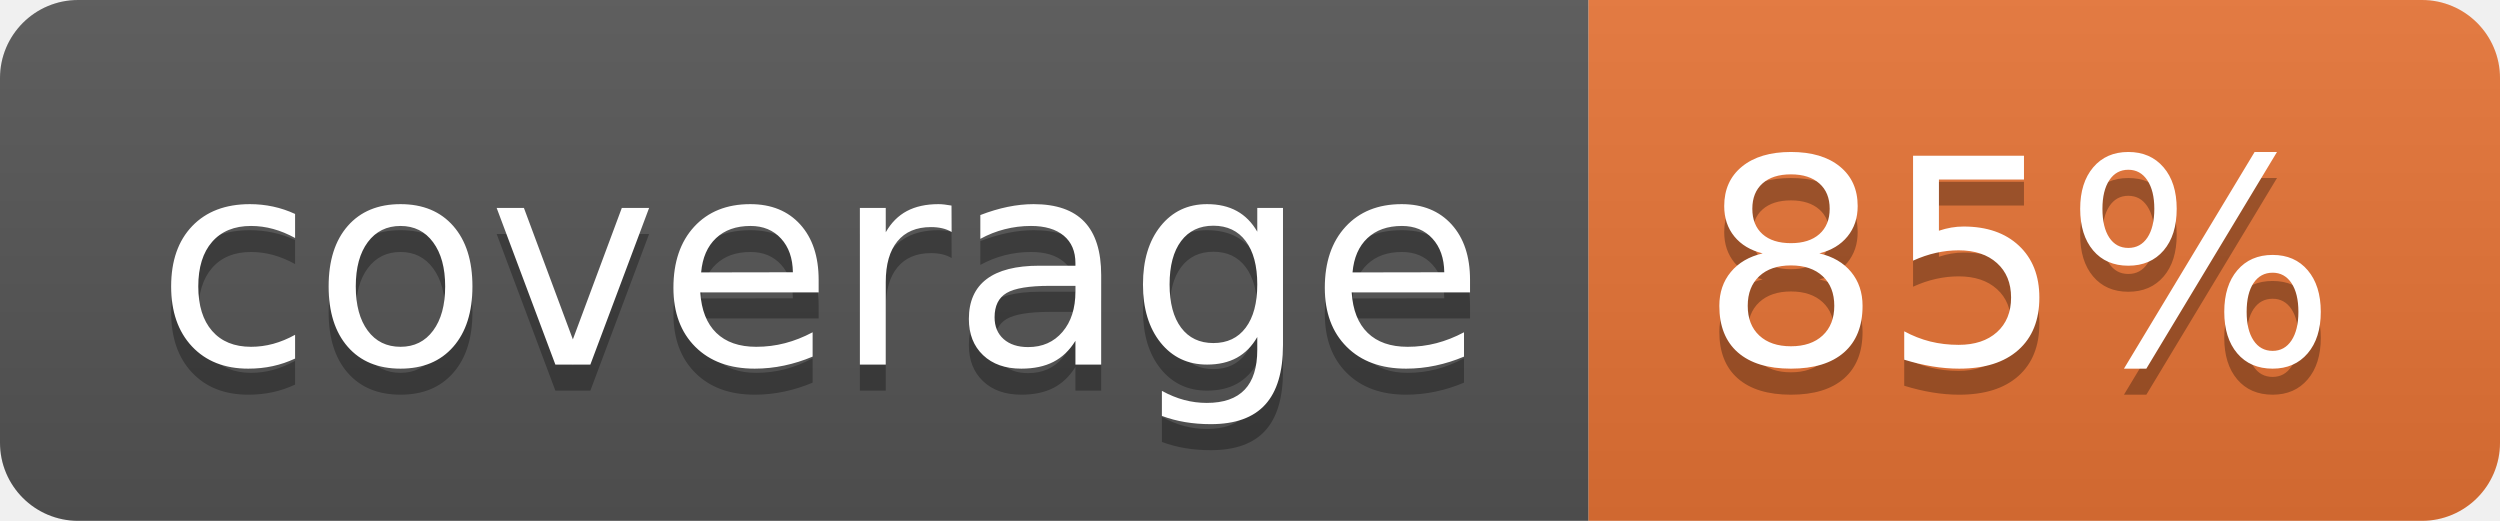
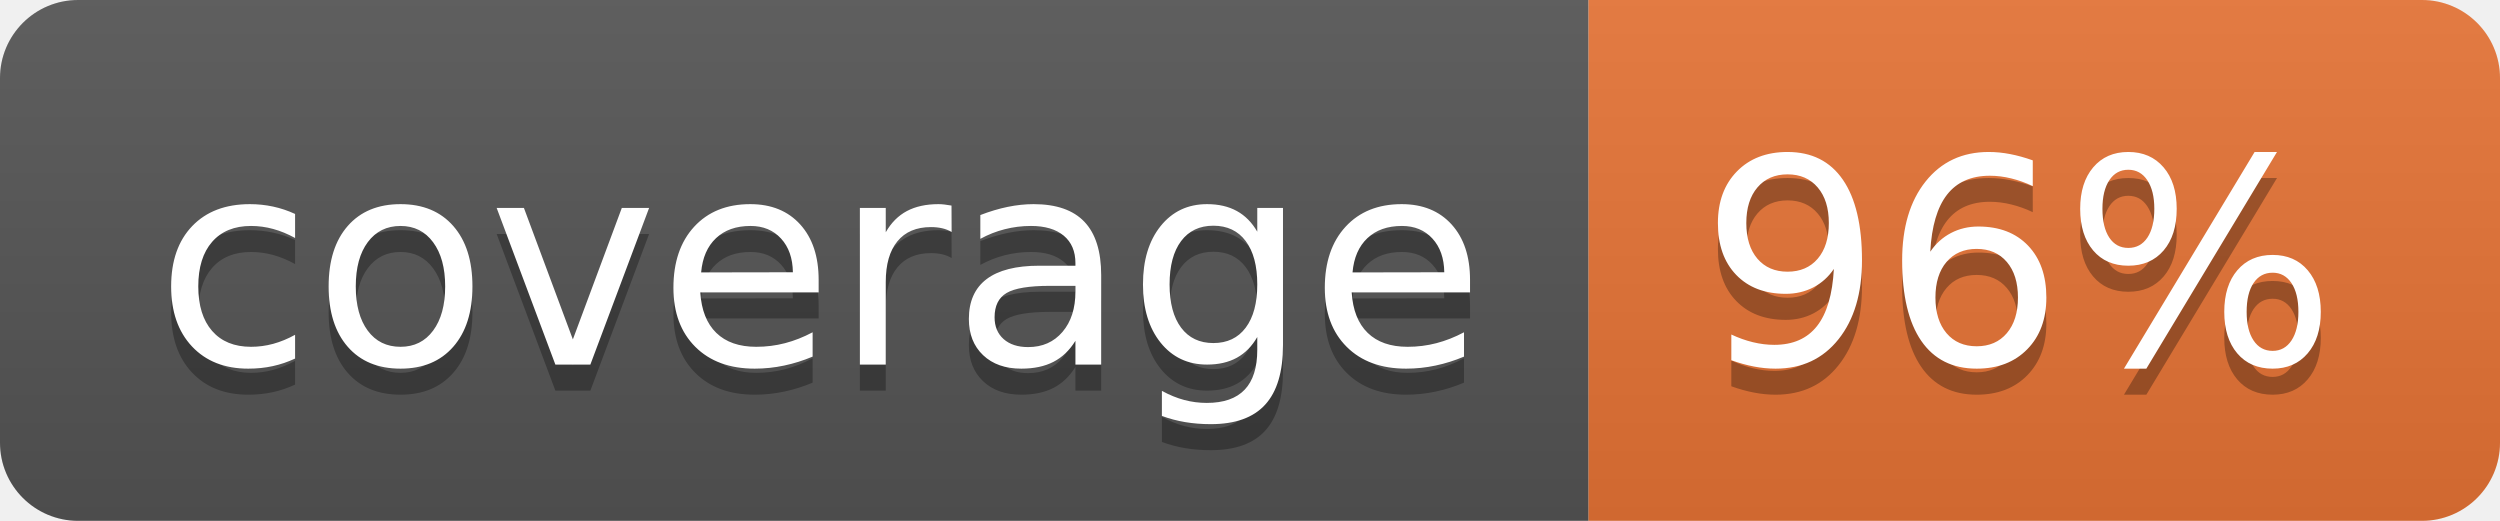
<svg xmlns="http://www.w3.org/2000/svg" width="96" height="20">
  <linearGradient id="b" x2="0" y2="100%">
    <stop offset="0" stop-color="#bbb" stop-opacity=".1" />
    <stop offset="1" stop-opacity=".1" />
  </linearGradient>
  <clipPath id="a">
    <rect width="96" height="20" rx="3" fill="#fff" />
  </clipPath>
  <g clip-path="url(#a)">
    <path fill="#555" d="M0 0h61v20H0z" />
    <path fill="#E87435" d="M61 0h35v20H61z" />
    <path fill="url(#b)" d="M0 0h96v20H0z" />
  </g>
  <g fill="#fff" text-anchor="middle" font-family="DejaVu Sans,Verdana,Geneva,sans-serif" font-size="110">
    <text x="315" y="150" fill="#010101" fill-opacity=".3" transform="scale(.1)" textLength="510">coverage</text>
    <text x="315" y="140" transform="scale(.1)" textLength="510">coverage</text>
-     <text x="775" y="150" fill="#010101" fill-opacity=".3" transform="scale(.1)" textLength="250">85%</text>
-     <text x="775" y="140" transform="scale(.1)" textLength="250">85%</text>
+     <text x="775" y="150" fill="#010101" fill-opacity=".3" transform="scale(.1)" textLength="250">96%</text>
+     <text x="775" y="140" transform="scale(.1)" textLength="250">96%</text>
  </g>
</svg>
